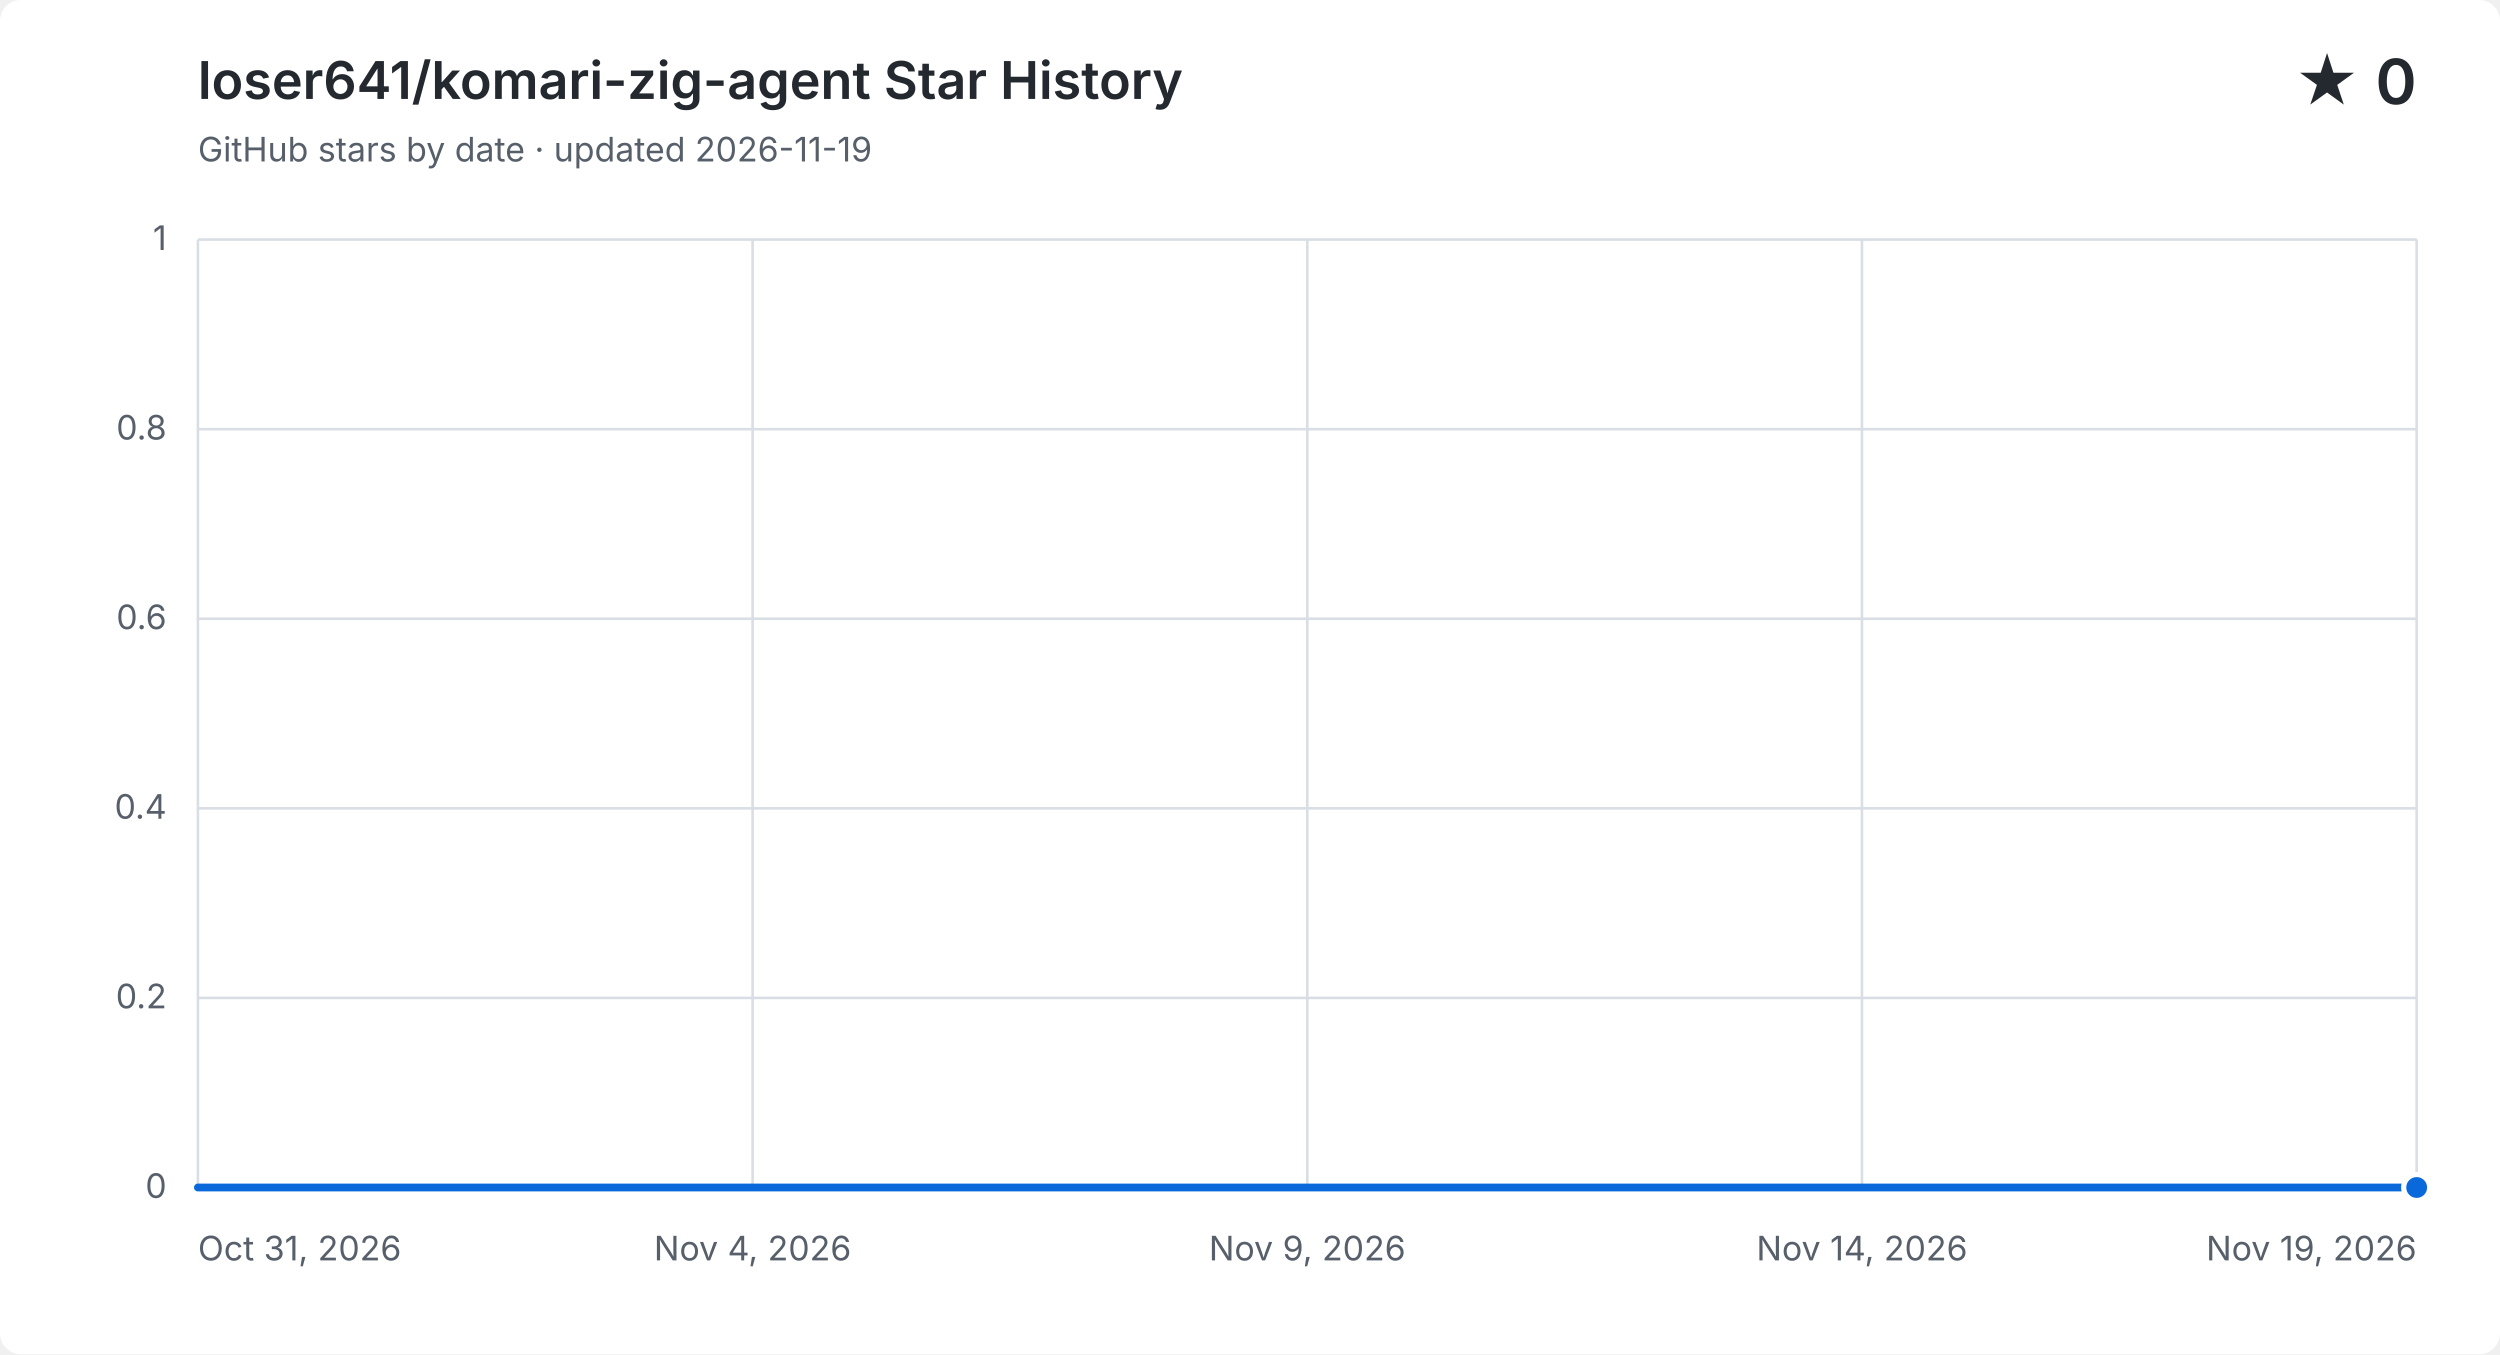
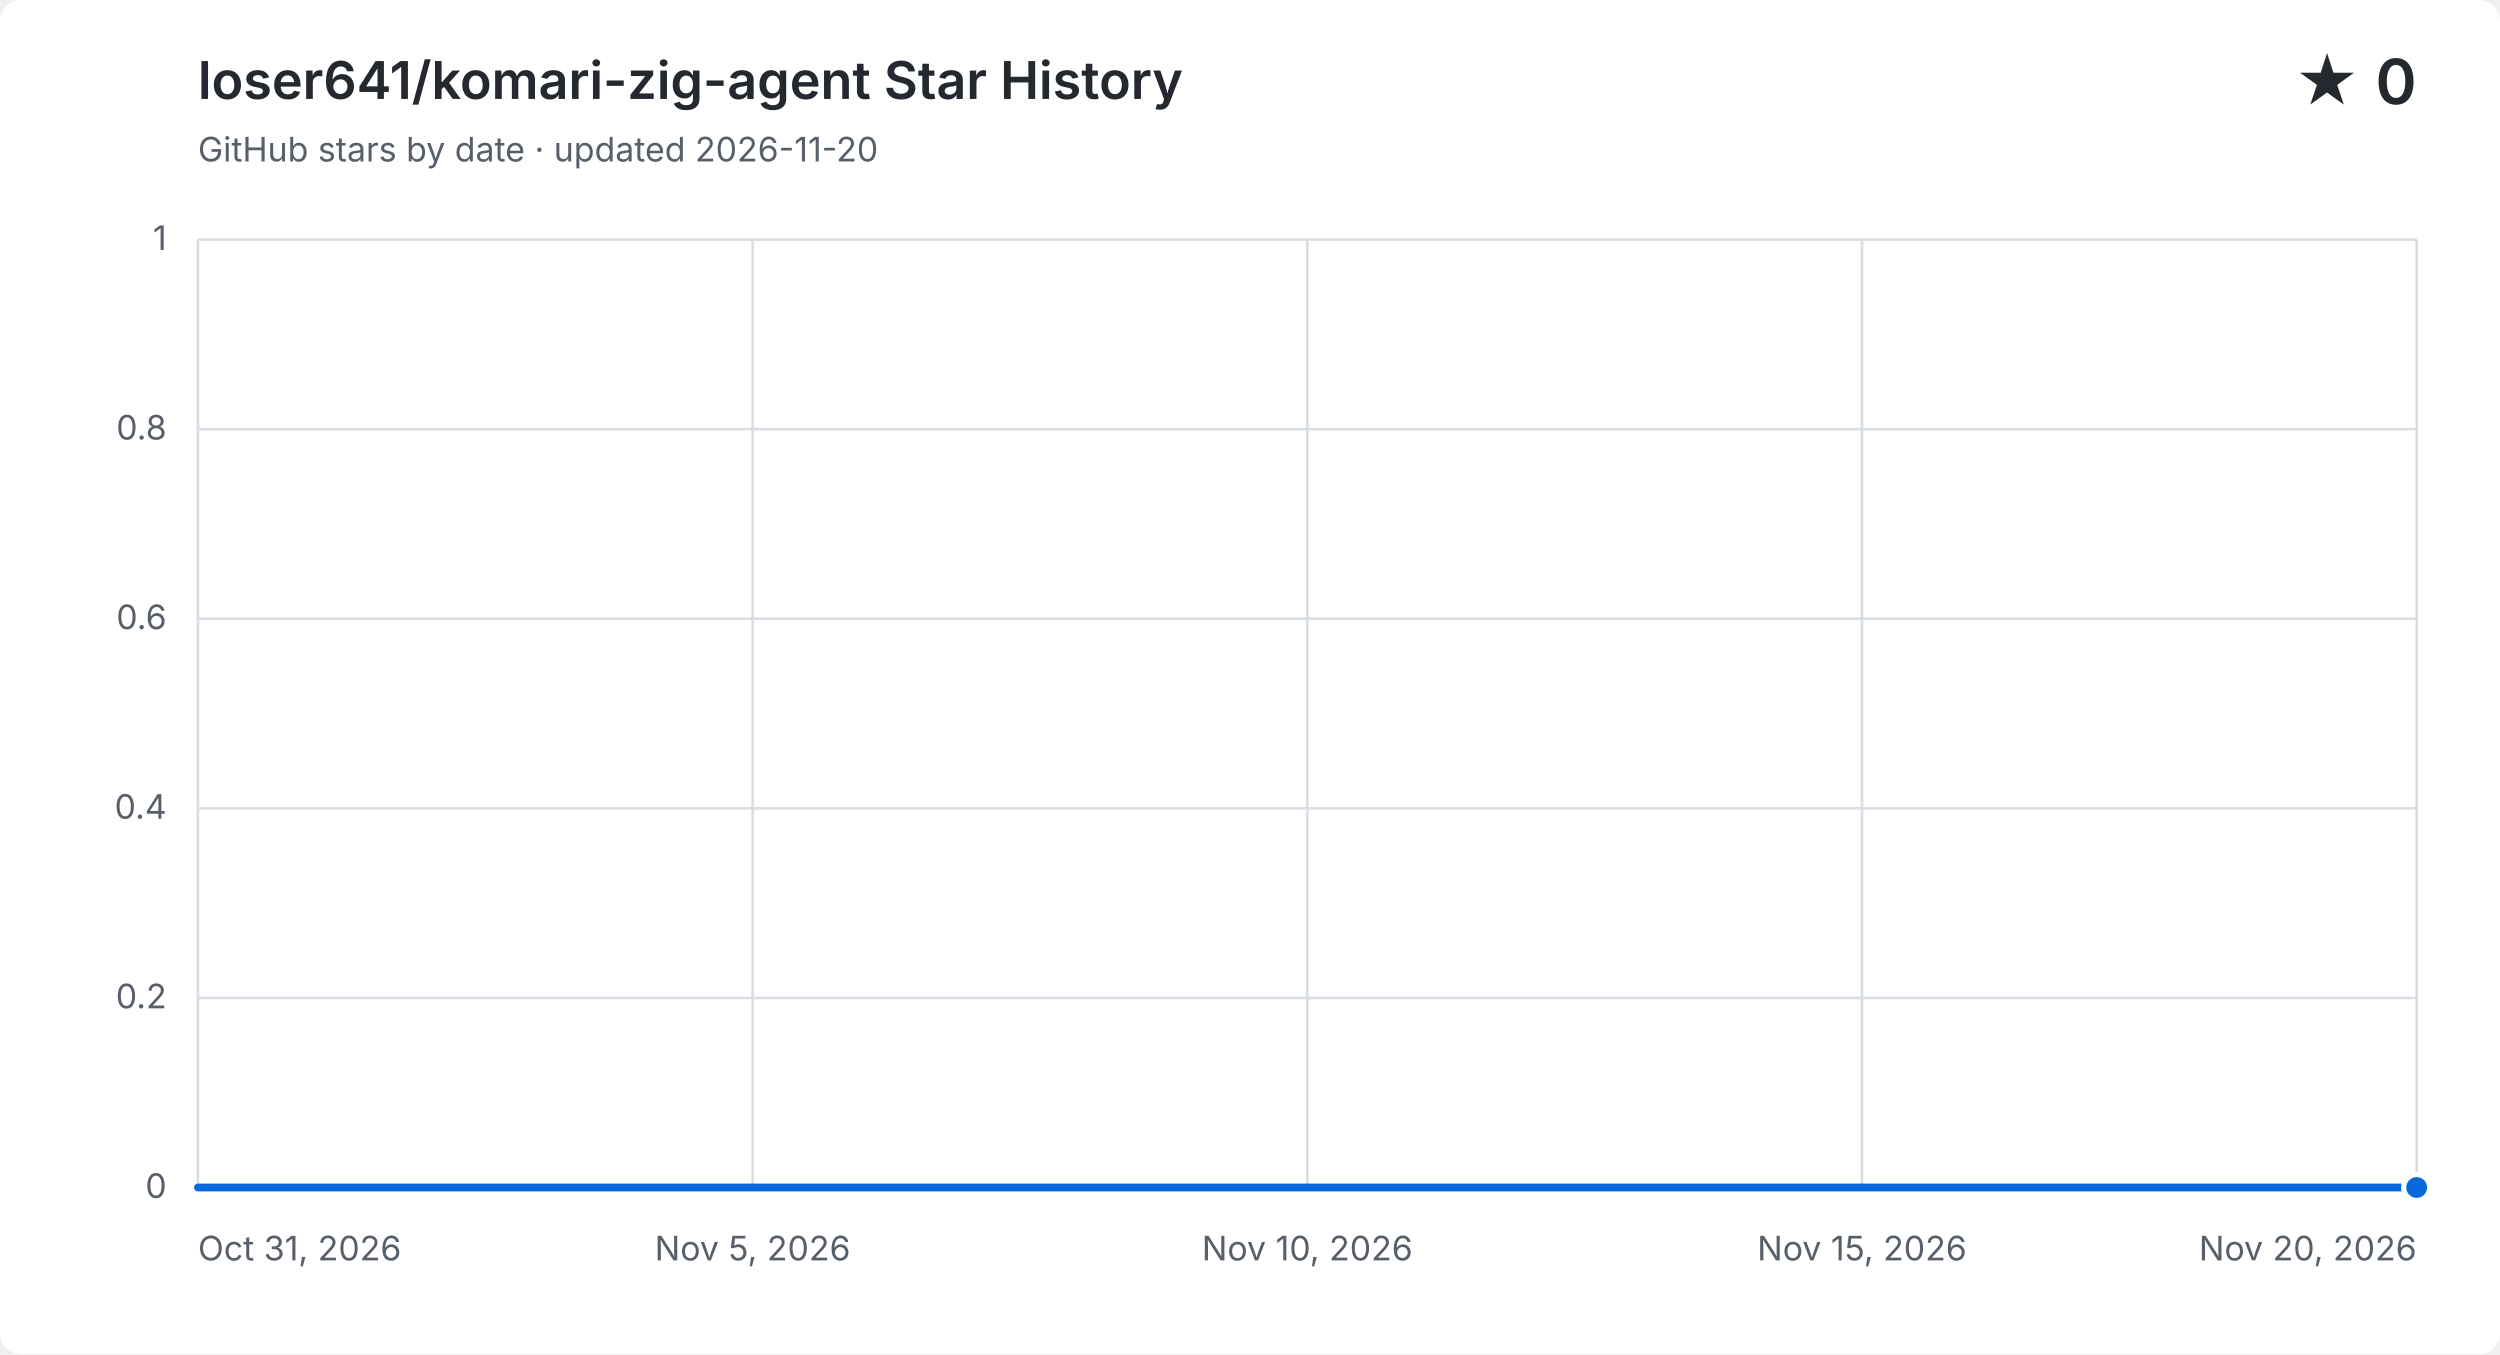
<svg xmlns="http://www.w3.org/2000/svg" width="960" height="520" viewBox="0 0 960 520" role="img" aria-labelledby="title description">
  <style>
    .background { fill: #ffffff; } .grid { fill: none; stroke: #d8dee4; stroke-width: 1; }
    .label, .subtitle { fill: #57606a; font: 13px -apple-system, BlinkMacSystemFont, "Segoe UI", sans-serif; }
    .heading, .value { fill: #24292f; font-family: -apple-system, BlinkMacSystemFont, "Segoe UI", sans-serif; }
    .heading { font-size: 20px; font-weight: 600; } .value { font-size: 24px; font-weight: 600; }
    .area { fill: #0969da; opacity: .12; } .line { fill: none; stroke: #0969da; stroke-linecap: round; stroke-linejoin: round; stroke-width: 3; }
    .point { fill: #0969da; stroke: #ffffff; stroke-width: 2; }
    @media (prefers-color-scheme: dark) {
      .background { fill: #0d1117; } .grid { stroke: #30363d; } .label, .subtitle { fill: #8b949e; }
      .heading, .value { fill: #f0f6fc; } .area { fill: #58a6ff; } .line { stroke: #58a6ff; } .point { fill: #58a6ff; stroke: #0d1117; }
    }
  </style>
  <rect class="background" width="960" height="520" rx="8" />
  <text class="heading" x="76" y="38">loser641/komari-zig-agent Star History</text>
-   <text class="subtitle" x="76" y="62">GitHub stars by date · updated 2026-11-19</text>
+   <text class="subtitle" x="76" y="62">GitHub stars by date · updated 2026-11-20</text>
  <text class="value" x="928" y="40" text-anchor="end">★ 0</text>
  <path class="grid" d="M 76 456.0 H 928" />
  <text class="label" x="64" y="460.0" text-anchor="end">0</text>
  <path class="grid" d="M 76 383.2 H 928" />
  <text class="label" x="64" y="387.2" text-anchor="end">0.2</text>
  <path class="grid" d="M 76 310.4 H 928" />
  <text class="label" x="64" y="314.4" text-anchor="end">0.4</text>
  <path class="grid" d="M 76 237.6 H 928" />
  <text class="label" x="64" y="241.6" text-anchor="end">0.6</text>
  <path class="grid" d="M 76 164.8 H 928" />
  <text class="label" x="64" y="168.8" text-anchor="end">0.8</text>
  <path class="grid" d="M 76 92.0 H 928" />
  <text class="label" x="64" y="96.0" text-anchor="end">1</text>
  <path class="grid" d="M 76.0 92 V 456" />
  <text class="label" x="76.0" y="484" text-anchor="start">Oct 31, 2026</text>
  <path class="grid" d="M 289.0 92 V 456" />
-   <text class="label" x="289.0" y="484" text-anchor="middle">Nov 4, 2026</text>
+   <text class="label" x="289.0" y="484" text-anchor="middle">Nov 5, 2026</text>
  <path class="grid" d="M 502.0 92 V 456" />
-   <text class="label" x="502.0" y="484" text-anchor="middle">Nov 9, 2026</text>
+   <text class="label" x="502.0" y="484" text-anchor="middle">Nov 10, 2026</text>
  <path class="grid" d="M 715.0 92 V 456" />
-   <text class="label" x="715.0" y="484" text-anchor="middle">Nov 14, 2026</text>
+   <text class="label" x="715.0" y="484" text-anchor="middle">Nov 15, 2026</text>
  <path class="grid" d="M 928.0 92 V 456" />
-   <text class="label" x="928.0" y="484" text-anchor="end">Nov 19, 2026</text>
-   <path class="area" d="M 76.0 456.0 H 120.8 V 456.0 H 165.7 V 456.0 H 210.5 V 456.0 H 255.4 V 456.0 H 300.2 V 456.0 H 345.1 V 456.0 H 389.9 V 456.0 H 434.7 V 456.0 H 479.6 V 456.0 H 524.4 V 456.0 H 569.3 V 456.0 H 614.1 V 456.0 H 658.9 V 456.0 H 703.8 V 456.0 H 748.6 V 456.0 H 793.5 V 456.0 H 838.3 V 456.0 H 883.2 V 456.0 H 928.0 V 456.0 V 456 H 76.0 Z" />
-   <path class="line" d="M 76.0 456.0 H 120.8 V 456.0 H 165.7 V 456.0 H 210.5 V 456.0 H 255.4 V 456.0 H 300.2 V 456.0 H 345.1 V 456.0 H 389.9 V 456.0 H 434.7 V 456.0 H 479.6 V 456.0 H 524.4 V 456.0 H 569.3 V 456.0 H 614.1 V 456.0 H 658.9 V 456.0 H 703.8 V 456.0 H 748.6 V 456.0 H 793.5 V 456.0 H 838.3 V 456.0 H 883.2 V 456.0 H 928.0 V 456.0" />
+   <text class="label" x="928.0" y="484" text-anchor="end">Nov 20, 2026</text>
+   <path class="area" d="M 76.0 456.0 H 118.6 V 456.0 H 161.2 V 456.0 H 203.8 V 456.0 H 246.4 V 456.0 H 289.0 V 456.0 H 331.6 V 456.0 H 374.2 V 456.0 H 416.8 V 456.0 H 459.4 V 456.0 H 502.0 V 456.0 H 544.6 V 456.0 H 587.2 V 456.0 H 629.8 V 456.0 H 672.4 V 456.0 H 715.0 V 456.0 H 757.6 V 456.0 H 800.2 V 456.0 H 842.8 V 456.0 H 885.4 V 456.0 H 928.0 V 456.0 V 456 H 76.0 Z" />
+   <path class="line" d="M 76.0 456.0 H 118.6 V 456.0 H 161.2 V 456.0 H 203.8 V 456.0 H 246.4 V 456.0 H 289.0 V 456.0 H 331.6 V 456.0 H 374.2 V 456.0 H 416.8 V 456.0 H 459.4 V 456.0 H 502.0 V 456.0 H 544.6 V 456.0 H 587.2 V 456.0 H 629.8 V 456.0 H 672.4 V 456.0 H 715.0 V 456.0 H 757.6 V 456.0 H 800.2 V 456.0 H 842.8 V 456.0 H 885.4 V 456.0 H 928.0 V 456.0" />
  <circle class="point" cx="928.0" cy="456.0" r="5" />
</svg>
